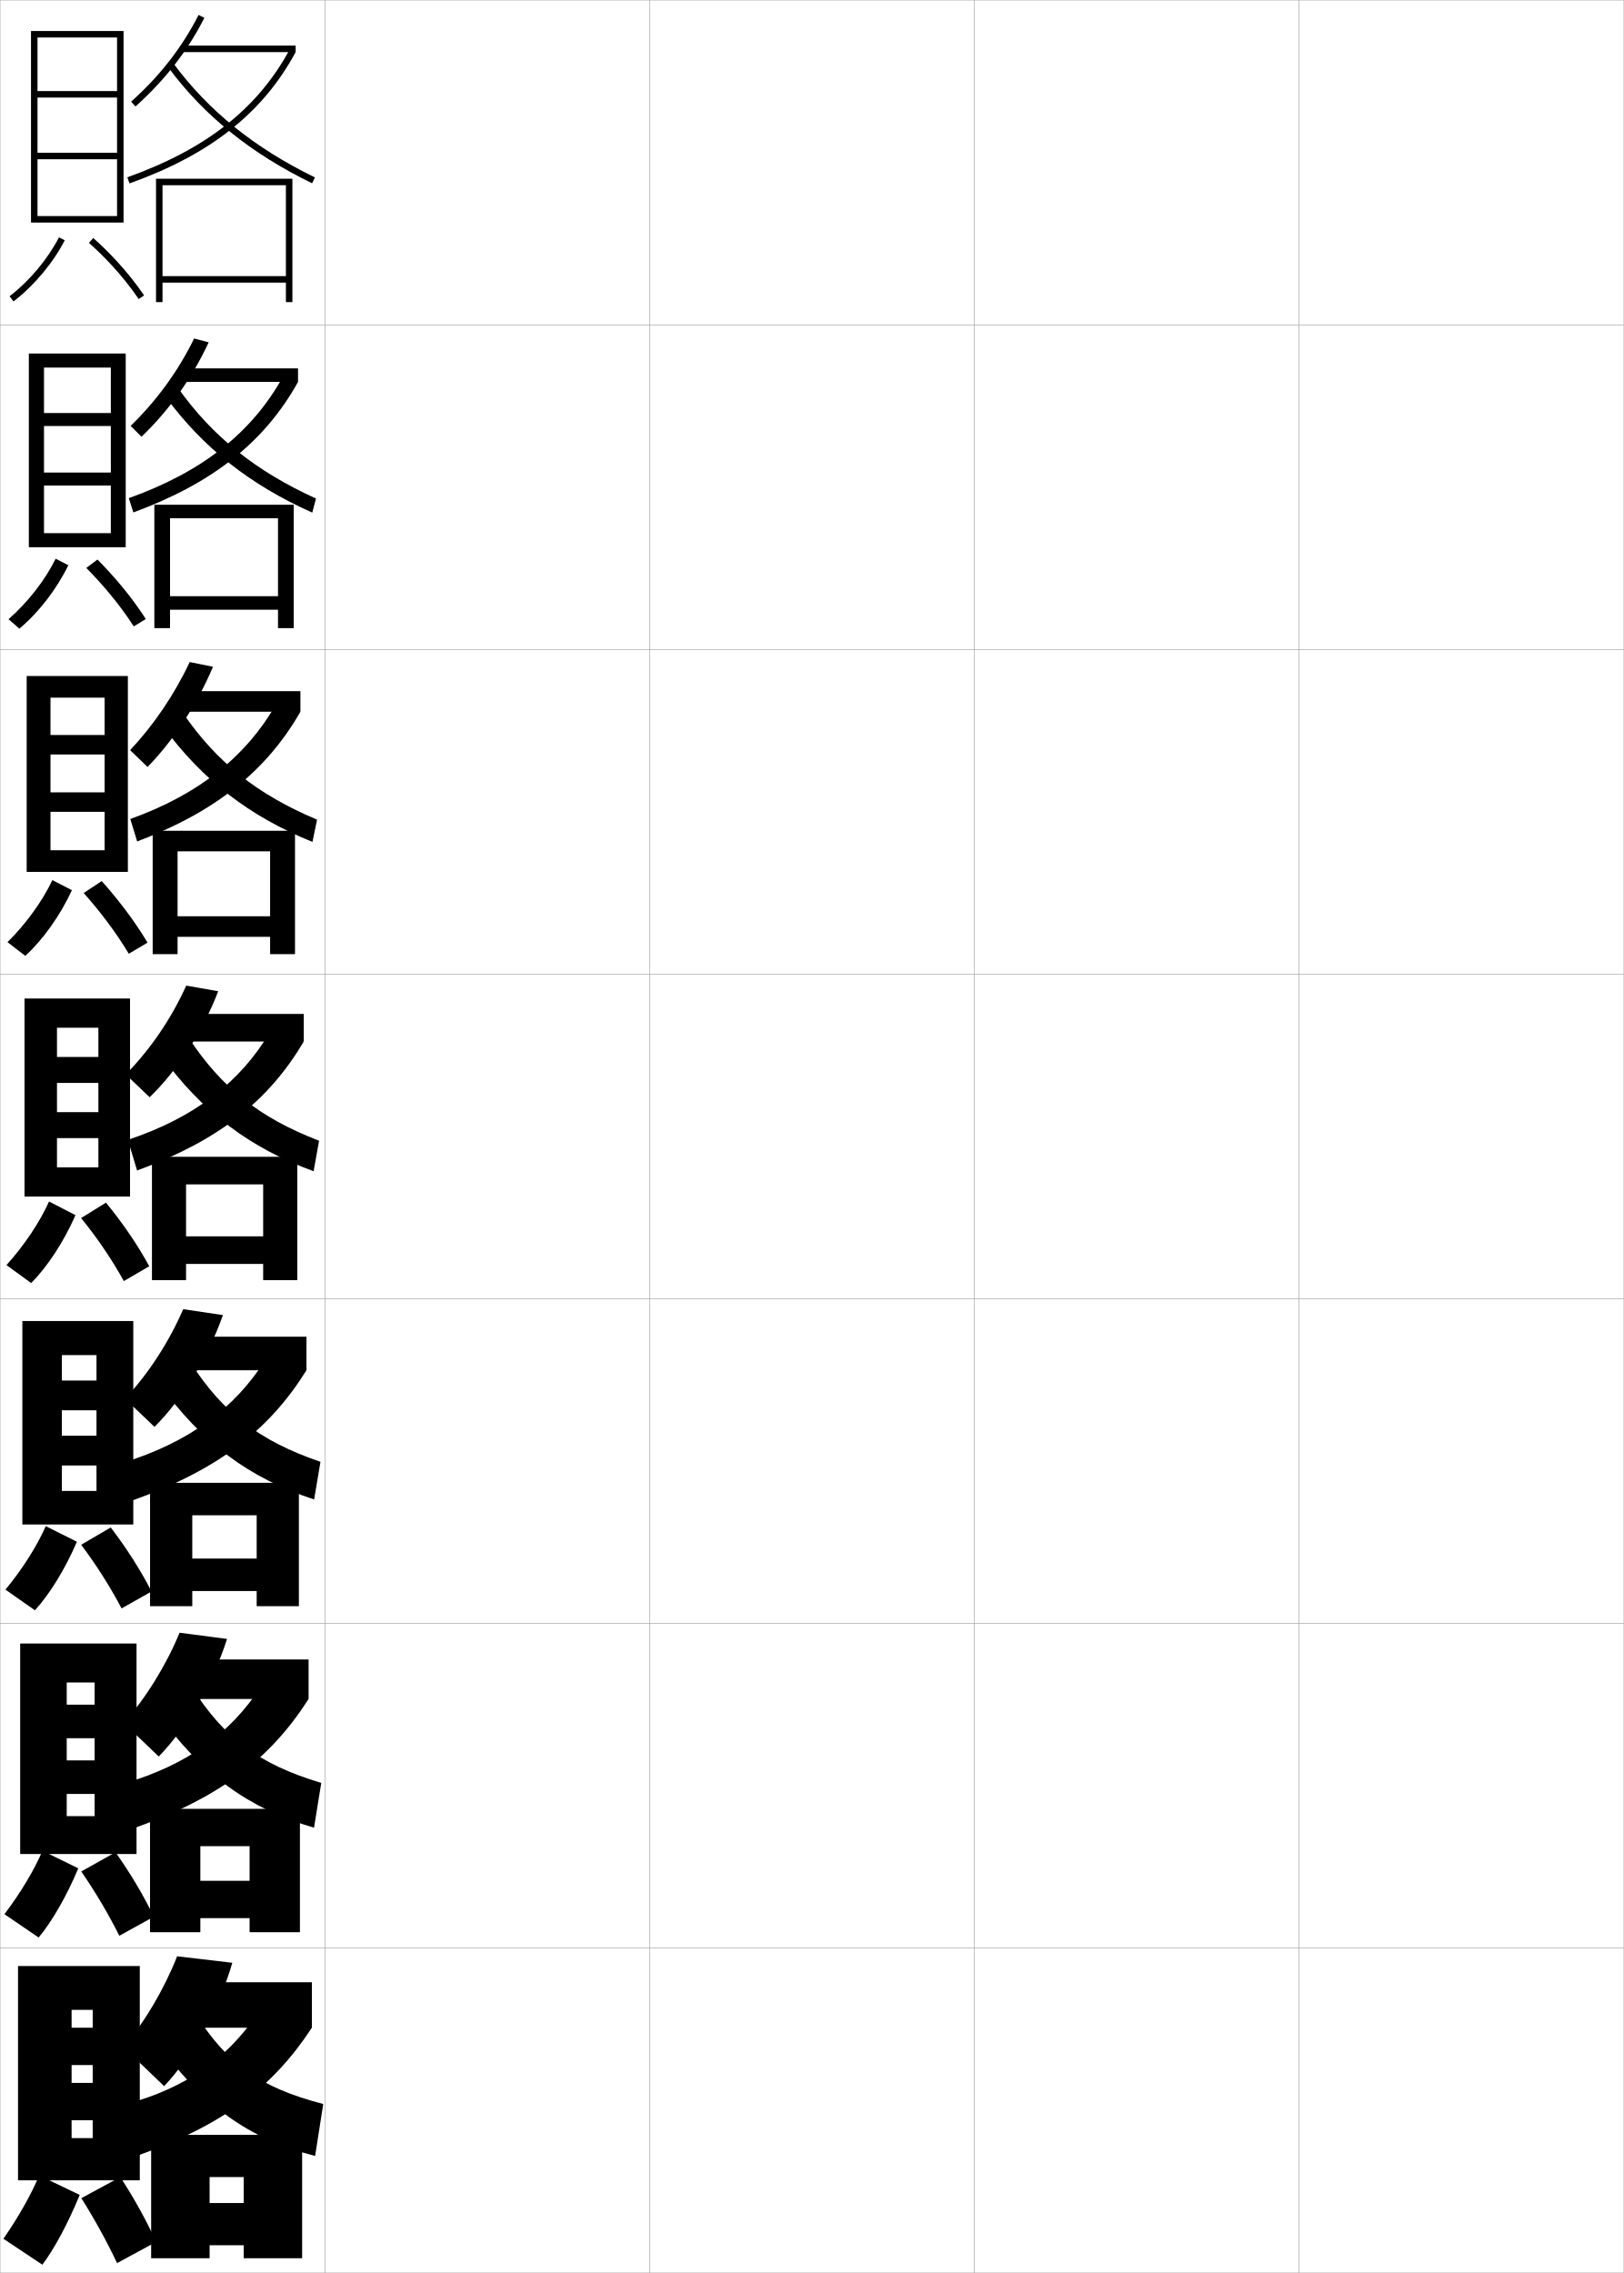
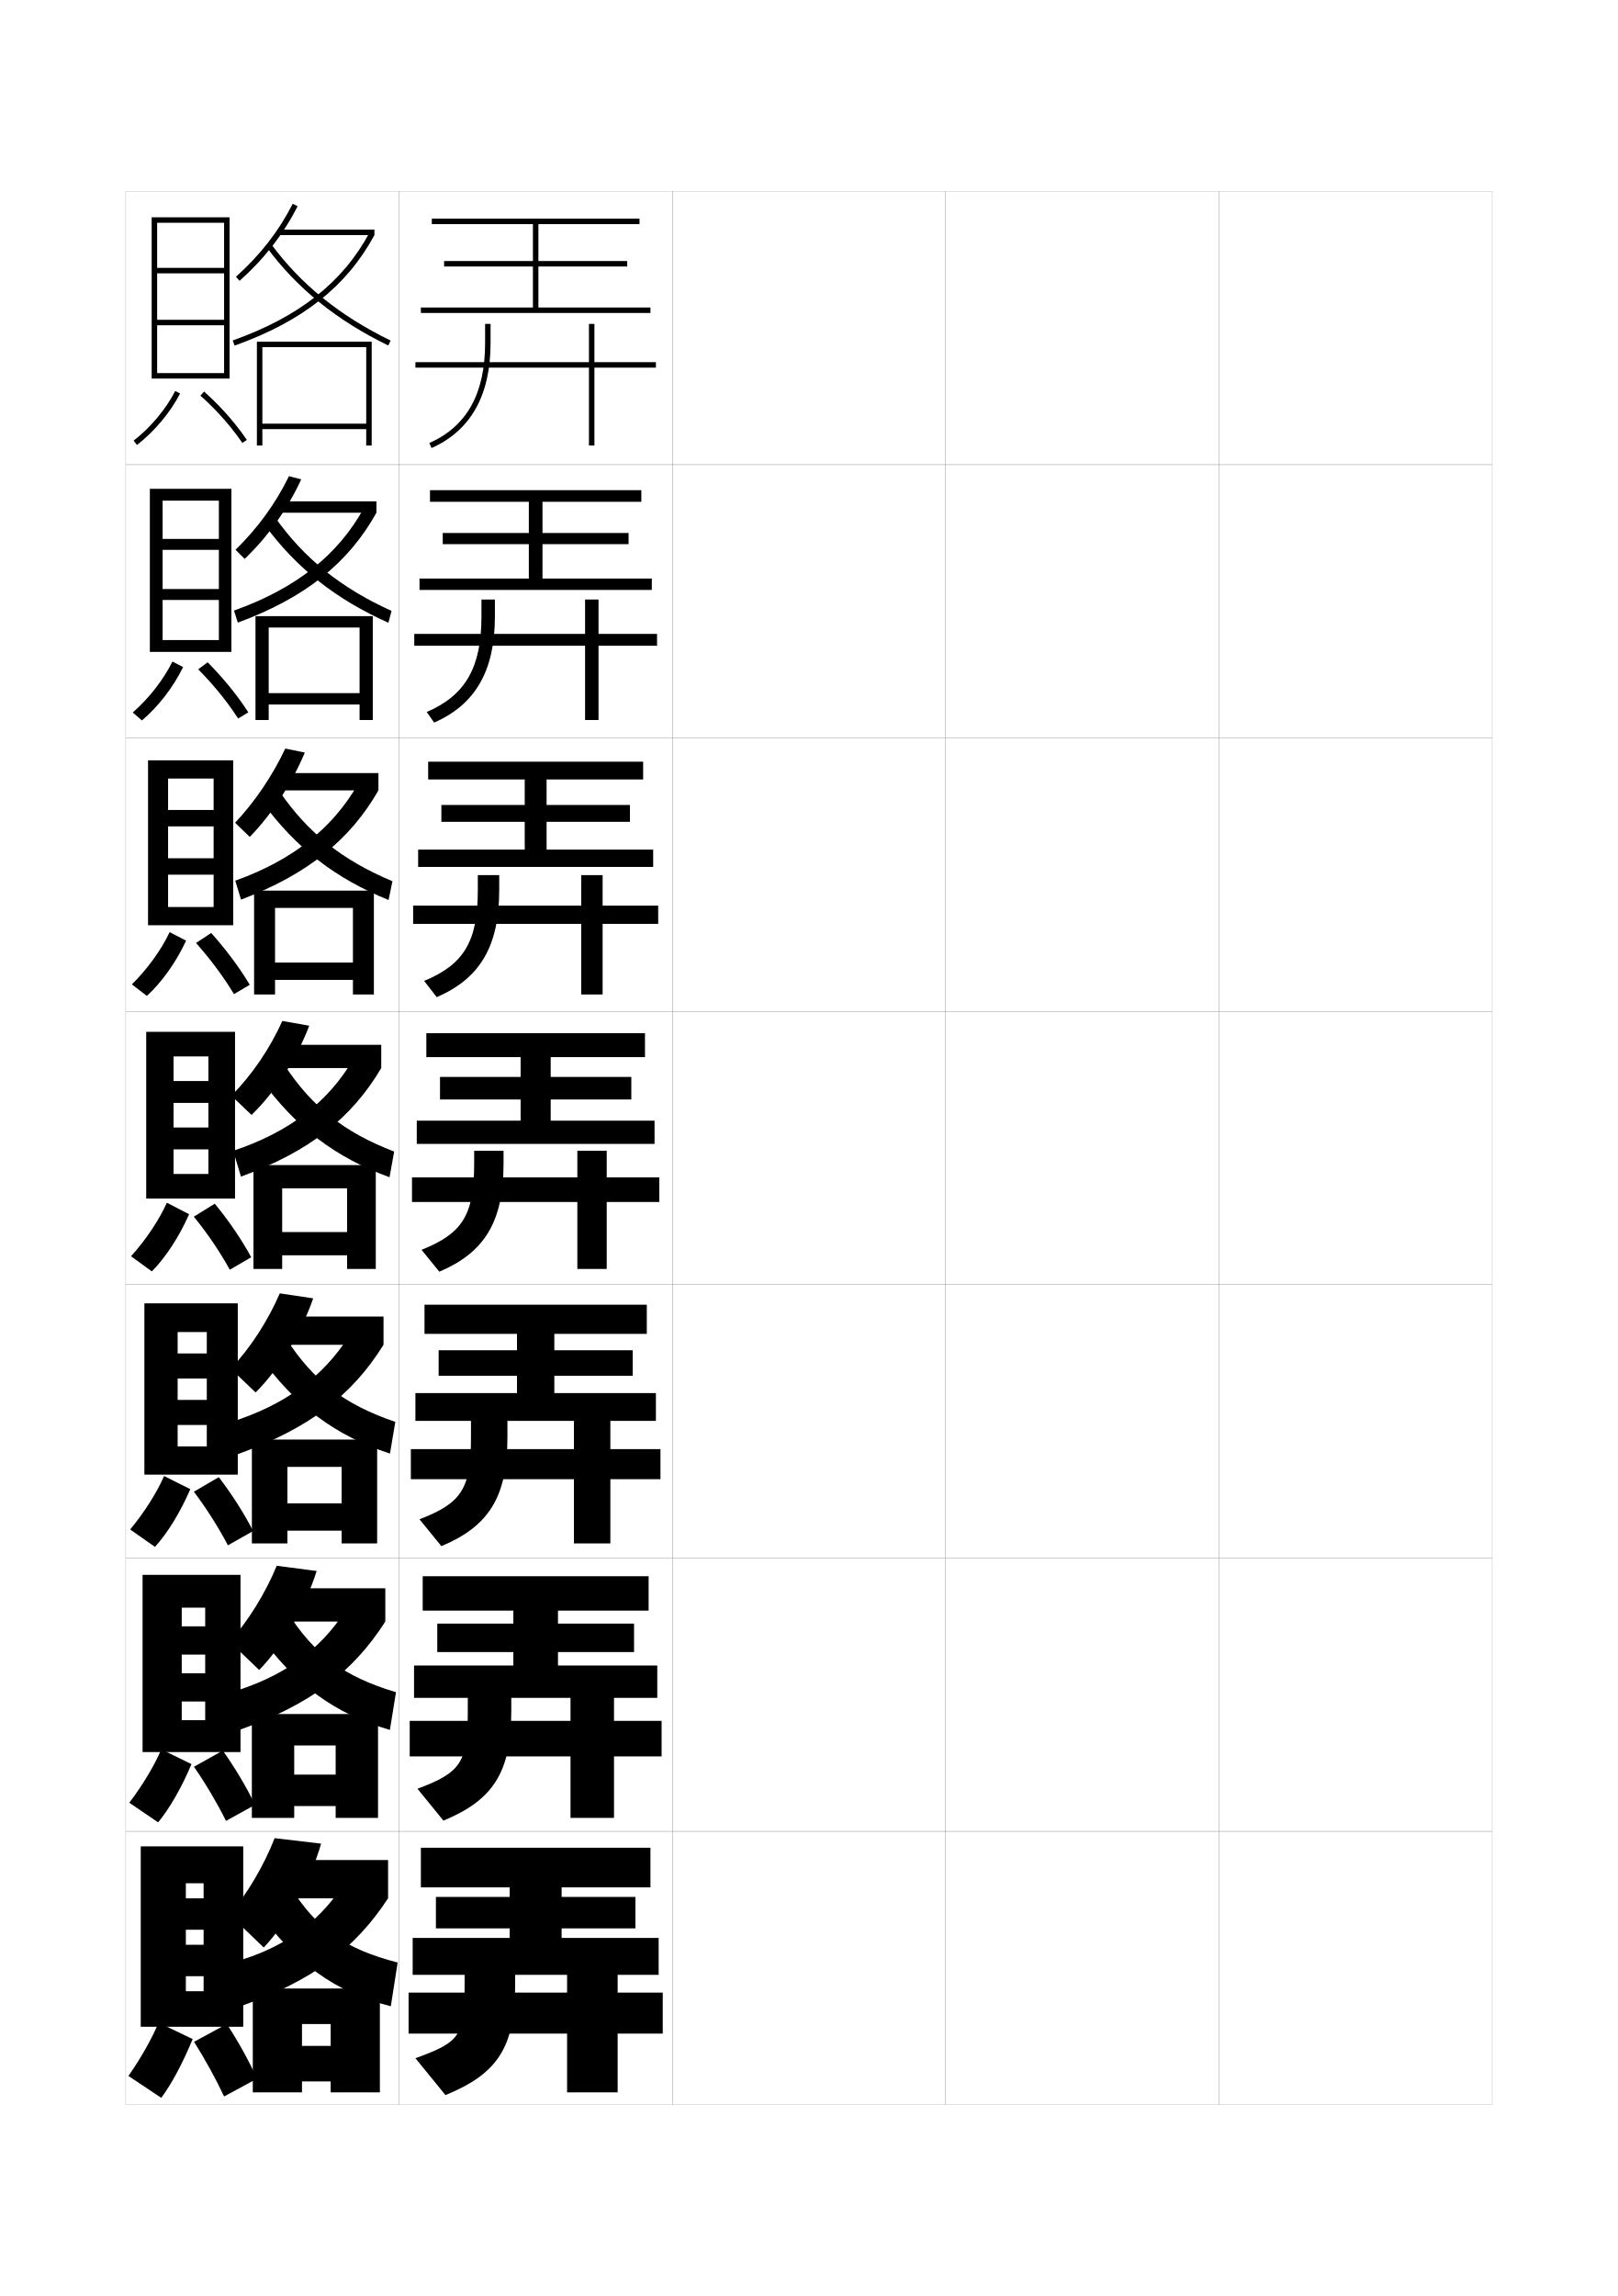
- <svg xmlns="http://www.w3.org/2000/svg" width="500.1" height="700.1" viewBox="0 0 500.1 700.1" overflow="visible" enable-background="new 0 0 500.1 700.1" xml:space="preserve">
-   <g id="glyphs">
+ <svg xmlns="http://www.w3.org/2000/svg" version="1.1" id="glyphs" x="0px" y="0px" width="592px" height="840px" viewBox="0 0 592 840" enable-background="new 0 0 592 840" xml:space="preserve">
+   <g>
+     <rect x="46" y="70" fill="none" stroke="#999999" stroke-width="0.1" width="100" height="100" />
+     <rect x="46" y="170" fill="none" stroke="#999999" stroke-width="0.1" width="100" height="100" />
+     <rect x="46" y="270" fill="none" stroke="#999999" stroke-width="0.1" width="100" height="100" />
+     <rect x="46" y="370" fill="none" stroke="#999999" stroke-width="0.1" width="100" height="100" />
+     <rect x="46" y="470" fill="none" stroke="#999999" stroke-width="0.1" width="100" height="100" />
+     <rect x="46" y="570" fill="none" stroke="#999999" stroke-width="0.1" width="100" height="100" />
+     <rect x="46" y="670" fill="none" stroke="#999999" stroke-width="0.1" width="100" height="100" />
+     <rect x="146" y="70" fill="none" stroke="#999999" stroke-width="0.1" width="100" height="100" />
+     <rect x="146" y="170" fill="none" stroke="#999999" stroke-width="0.1" width="100" height="100" />
+     <rect x="146" y="270" fill="none" stroke="#999999" stroke-width="0.1" width="100" height="100" />
+     <rect x="146" y="370" fill="none" stroke="#999999" stroke-width="0.1" width="100" height="100" />
+     <rect x="146" y="470" fill="none" stroke="#999999" stroke-width="0.1" width="100" height="100" />
+     <rect x="146" y="570" fill="none" stroke="#999999" stroke-width="0.1" width="100" height="100" />
+     <rect x="146" y="670" fill="none" stroke="#999999" stroke-width="0.1" width="100" height="100" />
+     <rect x="246" y="70" fill="none" stroke="#999999" stroke-width="0.1" width="100" height="100" />
+     <rect x="246" y="170" fill="none" stroke="#999999" stroke-width="0.1" width="100" height="100" />
+     <rect x="246" y="270" fill="none" stroke="#999999" stroke-width="0.1" width="100" height="100" />
+     <rect x="246" y="370" fill="none" stroke="#999999" stroke-width="0.1" width="100" height="100" />
+     <rect x="246" y="470" fill="none" stroke="#999999" stroke-width="0.1" width="100" height="100" />
+     <rect x="246" y="570" fill="none" stroke="#999999" stroke-width="0.1" width="100" height="100" />
+     <rect x="246" y="670" fill="none" stroke="#999999" stroke-width="0.1" width="100" height="100" />
+     <rect x="346" y="70" fill="none" stroke="#999999" stroke-width="0.1" width="100" height="100" />
+     <rect x="346" y="170" fill="none" stroke="#999999" stroke-width="0.1" width="100" height="100" />
+     <rect x="346" y="270" fill="none" stroke="#999999" stroke-width="0.1" width="100" height="100" />
+     <rect x="346" y="370" fill="none" stroke="#999999" stroke-width="0.1" width="100" height="100" />
+     <rect x="346" y="470" fill="none" stroke="#999999" stroke-width="0.1" width="100" height="100" />
+     <rect x="346" y="570" fill="none" stroke="#999999" stroke-width="0.1" width="100" height="100" />
+     <rect x="346" y="670" fill="none" stroke="#999999" stroke-width="0.1" width="100" height="100" />
+     <rect x="446" y="70" fill="none" stroke="#999999" stroke-width="0.1" width="100" height="100" />
+     <rect x="446" y="170" fill="none" stroke="#999999" stroke-width="0.1" width="100" height="100" />
+     <rect x="446" y="270" fill="none" stroke="#999999" stroke-width="0.1" width="100" height="100" />
+     <rect x="446" y="370" fill="none" stroke="#999999" stroke-width="0.1" width="100" height="100" />
+     <rect x="446" y="470" fill="none" stroke="#999999" stroke-width="0.1" width="100" height="100" />
+     <rect x="446" y="570" fill="none" stroke="#999999" stroke-width="0.1" width="100" height="100" />
+     <rect x="446" y="670" fill="none" stroke="#999999" stroke-width="0.1" width="100" height="100" />
+   </g>
+   <g>
    <g>
-       <rect x="0.05" y="0.05" fill="none" stroke="#999999" stroke-width="0.1" width="100" height="100" />
-       <rect x="0.05" y="100.05" fill="none" stroke="#999999" stroke-width="0.1" width="100" height="100" />
-       <rect x="0.05" y="200.05" fill="none" stroke="#999999" stroke-width="0.1" width="100" height="100" />
-       <rect x="0.05" y="300.05" fill="none" stroke="#999999" stroke-width="0.1" width="100" height="100" />
-       <rect x="0.05" y="400.05" fill="none" stroke="#999999" stroke-width="0.1" width="100" height="100" />
-       <rect x="0.05" y="500.05" fill="none" stroke="#999999" stroke-width="0.1" width="100" height="100" />
-       <rect x="0.05" y="600.05" fill="none" stroke="#999999" stroke-width="0.1" width="100" height="100" />
-       <rect x="100.05" y="0.05" fill="none" stroke="#999999" stroke-width="0.1" width="100" height="100" />
-       <rect x="100.05" y="100.05" fill="none" stroke="#999999" stroke-width="0.1" width="100" height="100" />
-       <rect x="100.05" y="200.05" fill="none" stroke="#999999" stroke-width="0.1" width="100" height="100" />
-       <rect x="100.05" y="300.05" fill="none" stroke="#999999" stroke-width="0.1" width="100" height="100" />
-       <rect x="100.05" y="400.05" fill="none" stroke="#999999" stroke-width="0.1" width="100" height="100" />
-       <rect x="100.05" y="500.05" fill="none" stroke="#999999" stroke-width="0.1" width="100" height="100" />
-       <rect x="100.05" y="600.05" fill="none" stroke="#999999" stroke-width="0.1" width="100" height="100" />
-       <rect x="200.05" y="0.05" fill="none" stroke="#999999" stroke-width="0.1" width="100" height="100" />
-       <rect x="200.05" y="100.05" fill="none" stroke="#999999" stroke-width="0.1" width="100" height="100" />
-       <rect x="200.05" y="200.05" fill="none" stroke="#999999" stroke-width="0.1" width="100" height="100" />
-       <rect x="200.05" y="300.05" fill="none" stroke="#999999" stroke-width="0.1" width="100" height="100" />
-       <rect x="200.05" y="400.05" fill="none" stroke="#999999" stroke-width="0.1" width="100" height="100" />
-       <rect x="200.05" y="500.05" fill="none" stroke="#999999" stroke-width="0.1" width="100" height="100" />
-       <rect x="200.05" y="600.05" fill="none" stroke="#999999" stroke-width="0.1" width="100" height="100" />
-       <rect x="300.05" y="0.05" fill="none" stroke="#999999" stroke-width="0.1" width="100" height="100" />
-       <rect x="300.05" y="100.05" fill="none" stroke="#999999" stroke-width="0.1" width="100" height="100" />
-       <rect x="300.05" y="200.05" fill="none" stroke="#999999" stroke-width="0.1" width="100" height="100" />
-       <rect x="300.05" y="300.05" fill="none" stroke="#999999" stroke-width="0.1" width="100" height="100" />
-       <rect x="300.05" y="400.05" fill="none" stroke="#999999" stroke-width="0.1" width="100" height="100" />
-       <rect x="300.05" y="500.05" fill="none" stroke="#999999" stroke-width="0.1" width="100" height="100" />
-       <rect x="300.05" y="600.05" fill="none" stroke="#999999" stroke-width="0.1" width="100" height="100" />
-       <rect x="400.05" y="0.05" fill="none" stroke="#999999" stroke-width="0.1" width="100" height="100" />
-       <rect x="400.05" y="100.05" fill="none" stroke="#999999" stroke-width="0.1" width="100" height="100" />
-       <rect x="400.05" y="200.05" fill="none" stroke="#999999" stroke-width="0.1" width="100" height="100" />
-       <rect x="400.05" y="300.05" fill="none" stroke="#999999" stroke-width="0.1" width="100" height="100" />
-       <rect x="400.05" y="400.05" fill="none" stroke="#999999" stroke-width="0.1" width="100" height="100" />
-       <rect x="400.05" y="500.05" fill="none" stroke="#999999" stroke-width="0.1" width="100" height="100" />
-       <rect x="400.05" y="600.05" fill="none" stroke="#999999" stroke-width="0.1" width="100" height="100" />
+       <path d="M86.333,101.255l1.334,1.49c9.074-8.121,16.017-17.048,21.225-27.292    l-1.783-0.906C102.016,84.565,95.22,93.302,86.333,101.255z" />
+       <rect x="102" y="84" width="35" height="2" />
+       <path d="M85.164,124.559l0.672,1.883C110.662,117.574,126.919,104.724,137,86    l-1.762-0.947C125.406,103.313,109.495,115.867,85.164,124.559z" />
+       <path d="M97.695,90.594c10.988,14.9,25.5,26.612,44.367,35.805l0.875-1.798    c-18.568-9.048-32.841-20.56-43.633-35.194L97.695,90.594z" />
+       <polygon points="96,127 134,127 134,155 96,155 96,157 134,157 134,163 136,163 136,125 94,125 94,163 96,163   " />
    </g>
    <g>
-       <g>
-         <path d="M40.383,31.305l1.334,1.49c9.074-8.121,16.017-17.048,21.225-27.292       l-1.783-0.906C56.065,14.615,49.27,23.352,40.383,31.305z" />
-         <rect x="56.05" y="14.05" width="35" height="2" />
-         <path d="M39.214,54.608l0.672,1.883C64.712,47.624,80.969,34.773,91.05,16.05       l-1.762-0.947C79.456,33.363,63.545,45.917,39.214,54.608z" />
-         <path d="M51.745,20.644c10.988,14.9,25.5,26.612,44.367,35.805l0.875-1.798       c-18.568-9.048-32.841-20.56-43.633-35.194L51.745,20.644z" />
-         <polygon points="50.05,57.05 88.05,57.05 88.05,85.05 50.05,85.05        50.05,87.05 88.05,87.05 88.05,93.05 90.05,93.05 90.05,55.05        48.05,55.05 48.05,93.05 50.05,93.05 " />
-       </g>
-       <g>
-         <path d="M64.264,105.438c-4.999,10.831-12.151,20.926-20.687,29.077l-3.348-3.337       c8.042-7.808,14.662-16.899,19.563-26.923L64.264,105.438z" />
-         <rect x="56.286" y="113.467" width="35.5" height="4.166" />
-         <path d="M91.786,117.633c-10.19,18.343-26.072,31.134-50.721,40.201l-1.393-4.402       c22.845-8.176,38.011-20.34,47.479-37.421L91.786,117.633z" />
-         <path d="M50.87,122.045c11.645,15.86,26.139,27.297,45.301,35.837l1.146-4.331       c-18.513-8.389-31.94-19.195-42.457-33.996L50.87,122.045z" />
-         <polygon points="52.369,159.633 85.619,159.633 85.619,183.633 52.369,183.633        52.369,187.8 85.619,187.8 85.619,193.467 90.452,193.467 90.452,155.466        47.536,155.466 47.536,193.467 52.369,193.467 " />
-       </g>
-       <g>
-         <path d="M65.587,205.374c-4.79,11.418-12.152,22.68-20.149,30.862l-5.361-5.183       c7.197-7.662,13.642-17.11,18.351-27.138L65.587,205.374z" />
-         <rect x="56.521" y="212.883" width="36" height="6.333" />
-         <path d="M92.522,219.216c-10.298,17.961-25.806,30.692-50.276,39.961l-2.115-6.922       c21.359-7.662,35.781-19.436,44.883-35.337L92.522,219.216z" />
-         <path d="M49.995,223.446c12.301,16.821,26.777,27.982,46.235,35.87l1.417-6.865       c-18.457-7.729-31.039-17.831-41.28-32.797L49.995,223.446z" />
-         <polygon points="54.688,262.216 83.188,262.216 83.188,282.216 54.688,282.216        54.688,288.55 83.188,288.55 83.188,293.883 90.855,293.883 90.855,255.883        47.021,255.883 47.021,293.883 54.688,293.883 " />
-       </g>
+       <path d="M110.214,175.389c-4.999,10.831-12.151,20.926-20.687,29.077l-3.348-3.337    c8.042-7.808,14.662-16.899,19.563-26.923L110.214,175.389z" />
+       <rect x="102.236" y="183.417" width="35.5" height="4.166" />
+       <path d="M137.736,187.583c-10.19,18.343-26.072,31.134-50.721,40.201l-1.393-4.402    c22.845-8.176,38.011-20.34,47.479-37.421L137.736,187.583z" />
+       <path d="M96.82,191.995c11.645,15.86,26.139,27.297,45.301,35.837l1.146-4.331    c-18.513-8.389-31.94-19.195-42.457-33.996L96.82,191.995z" />
+       <polygon points="98.319,229.583 131.569,229.583 131.569,253.583 98.319,253.583     98.319,257.75 131.569,257.75 131.569,263.417 136.402,263.417 136.402,225.417     93.486,225.417 93.486,263.417 98.319,263.417   " />
    </g>
    <g>
-       <path d="M67.202,305.31c-4.581,12.006-12.391,24.207-21.111,32.646l-7.375-7.029      c7.629-7.723,14.121-17.32,18.639-27.354L67.202,305.31z" />
-       <rect x="57.05" y="312.3" width="36.5" height="8.5" />
-       <path d="M93.55,320.8c-10.805,18.274-26.144,30.479-51.332,39.721l-2.836-9.441      c20.666-6.894,34.636-17.81,43.787-33.253L93.55,320.8z" />
-       <path d="M49.412,324.847c12.957,17.781,27.416,28.668,47.169,35.902l1.688-9.398      c-18.401-7.07-30.138-16.467-40.104-31.598L49.412,324.847z" />
-       <polygon points="57.3,364.8 81.05,364.8 81.05,380.8 57.3,380.8       57.3,389.3 81.05,389.3 81.05,394.3 91.55,394.3 91.55,356.3       46.8,356.3 46.8,394.3 57.3,394.3 " />
+       <path d="M111.537,275.324c-4.79,11.418-12.152,22.68-20.149,30.862l-5.361-5.183    c7.197-7.662,13.642-17.11,18.351-27.138L111.537,275.324z" />
+       <rect x="102.472" y="282.833" width="36" height="6.333" />
+       <path d="M138.472,289.167c-10.298,17.961-25.806,30.692-50.276,39.961l-2.115-6.922    c21.359-7.662,35.781-19.436,44.883-35.337L138.472,289.167z" />
+       <path d="M95.945,293.396c12.301,16.821,26.777,27.982,46.235,35.87l1.417-6.865    c-18.457-7.729-31.039-17.831-41.28-32.797L95.945,293.396z" />
+       <polygon points="100.639,332.167 129.139,332.167 129.139,352.167 100.639,352.167     100.639,358.5 129.139,358.5 129.139,363.833 136.805,363.833 136.805,325.833     92.972,325.833 92.972,363.833 100.639,363.833   " />
+     </g>
+   </g>
+   <g>
+     <path d="M113.152,375.26c-4.581,12.006-12.391,24.207-21.111,32.646l-7.375-7.029   c7.629-7.723,14.121-17.32,18.639-27.354L113.152,375.26z" />
+     <rect x="103" y="382.25" width="36.5" height="8.5" />
+     <path d="M139.5,390.75c-10.805,18.274-26.144,30.479-51.332,39.721l-2.836-9.441   c20.666-6.894,34.636-17.81,43.787-33.253L139.5,390.75z" />
+     <path d="M95.362,394.797c12.957,17.781,27.416,28.668,47.169,35.902l1.688-9.398   c-18.401-7.07-30.138-16.467-40.104-31.598L95.362,394.797z" />
+     <polygon points="103.25,434.75 127,434.75 127,450.75 103.25,450.75 103.25,459.25 127,459.25 127,464.25 137.5,464.25    137.5,426.25 92.75,426.25 92.75,464.25 103.25,464.25  " />
+   </g>
+   <g>
+     <g>
+       <path d="M114.602,475.006c-4.373,12.594-12.472,25.886-21.074,34.432l-9.084-8.687    c7.209-7.646,13.601-17.53,17.926-27.568L114.602,475.006z" />
+       <rect x="103.333" y="481.666" width="37" height="10.334" />
+       <path d="M140.333,492c-11.56,18.566-27.317,30.704-53.722,40.147l-2.891-11.628    c20.517-6.362,34.508-16.757,44.025-31.835L140.333,492z" />
+       <path d="M94.741,495.864c13.57,18.742,27.963,29.354,47.946,35.936l1.958-11.6    c-18.793-6.411-29.971-15.102-39.902-30.398L94.741,495.864z" />
+       <polygon points="105.167,536.666 125,536.666 125,550 105.167,550 105.167,560     125,560 125,564.667 138,564.667 138,526.666 92.167,526.666     92.167,564.667 105.167,564.667   " />
    </g>
    <g>
-       <g>
-         <path d="M68.651,405.056c-4.373,12.594-12.472,25.886-21.074,34.432l-9.084-8.687       c7.209-7.646,13.601-17.53,17.926-27.568L68.651,405.056z" />
-         <rect x="57.383" y="411.716" width="37" height="10.334" />
-         <path d="M94.383,422.05c-11.56,18.566-27.317,30.704-53.722,40.147l-2.891-11.628       c20.517-6.362,34.508-16.757,44.025-31.835L94.383,422.05z" />
-         <path d="M48.791,425.914c13.57,18.742,27.963,29.354,47.946,35.936L98.695,450.25       c-18.793-6.411-29.971-15.102-39.902-30.398L48.791,425.914z" />
-         <polygon points="59.216,466.716 79.049,466.716 79.049,480.05 59.216,480.05        59.216,490.05 79.049,490.05 79.049,494.717 92.049,494.717 92.049,456.716        46.216,456.716 46.216,494.717 59.216,494.717 " />
-       </g>
-       <g>
-         <path d="M69.92,504.802c-4.164,13.182-12.552,27.564-21.037,36.217l-10.792-10.344       c6.789-7.57,13.08-17.74,17.213-27.783L69.92,504.802z" />
-         <rect x="57.536" y="511.132" width="37.5" height="12.168" />
-         <path d="M95.036,523.3c-11.83,18.512-27.347,30.355-53.861,39.824l-2.945-13.814       c19.319-5.682,32.617-15.309,42.013-29.668L95.036,523.3z" />
-         <path d="M47.99,526.981c14.184,19.703,28.511,30.039,48.723,35.969l2.229-13.801       c-19.185-5.752-29.804-13.736-39.701-29.199L47.99,526.981z" />
-         <polygon points="61.702,568.632 76.869,568.632 76.869,579.3 61.702,579.3        61.702,590.8 76.869,590.8 76.869,595.134 92.369,595.134 92.369,557.132        46.202,557.132 46.202,595.134 61.702,595.134 " />
-       </g>
-       <g>
-         <path d="M71.55,604.55c-3.955,13.769-12.633,29.243-21,38l-12.5-12       c6.369-7.493,12.559-17.951,16.5-28L71.55,604.55z" />
-         <rect x="58.05" y="610.55" width="38" height="14" />
-         <path d="M96.05,624.55c-12.1,18.456-27.376,30.008-54,39.5l-3-16       c18.121-5.001,30.726-13.858,40-27.5L96.05,624.55z" />
-         <path d="M47.55,628.05c14.797,20.663,29.059,30.724,49.5,36l2.5-16       c-19.576-5.092-29.637-12.372-39.5-28L47.55,628.05z" />
-         <polygon points="64.55,670.55 75.05,670.55 75.05,678.55 64.55,678.55        64.55,691.55 75.05,691.55 75.05,695.55 93.05,695.55 93.05,657.55        46.55,657.55 46.55,695.55 64.55,695.55 " />
-       </g>
+       <path d="M115.87,574.752c-4.164,13.182-12.552,27.564-21.037,36.217L84.041,600.625    c6.789-7.57,13.08-17.74,17.213-27.783L115.87,574.752z" />
+       <rect x="103.486" y="581.082" width="37.5" height="12.168" />
+       <path d="M140.986,593.25C129.156,611.762,113.639,623.605,87.125,633.074l-2.945-13.814    c19.319-5.682,32.617-15.309,42.013-29.668L140.986,593.25z" />
+       <path d="M93.94,596.932c14.184,19.703,28.511,30.039,48.723,35.969l2.229-13.801    c-19.185-5.752-29.804-13.736-39.701-29.199L93.94,596.932z" />
+       <polygon points="107.652,638.582 122.819,638.582 122.819,649.25 107.652,649.25 107.652,660.75     122.819,660.75 122.819,665.084 138.319,665.084 138.319,627.082 92.152,627.082     92.152,665.084 107.652,665.084   " />
    </g>
    <g>
-       <polygon points="43.05,671.55 43.05,605.55 5.55,605.55 5.55,671.55       22.05,671.55 22.05,619.05 28.55,619.05 28.55,624.55 22.05,624.55       22.05,636.05 28.55,636.05 28.55,641.55 22.05,641.55 22.05,653.05       28.55,653.05 28.55,658.55 22.05,658.55 22.05,671.55 " />
-       <path d="M1.05,689.55l12,8c3.583-4.746,7.823-12.566,11.5-21.5l-12.5-6      C9.856,675.418,5.925,682.542,1.05,689.55z" />
-       <path d="M25.05,677.05c4.003,6.325,7.97,13.552,11,20l12-6.5      c-2.589-5.969-6.602-13.255-11-20L25.05,677.05z" />
+       <path d="M117.5,674.5c-3.955,13.769-12.633,29.243-21,38l-12.5-12    c6.369-7.493,12.559-17.951,16.5-28L117.5,674.5z" />
+       <rect x="104" y="680.5" width="38" height="14" />
+       <path d="M142,694.5c-12.1,18.456-27.376,30.008-54,39.5l-3-16    c18.121-5.001,30.726-13.858,40-27.5L142,694.5z" />
+       <path d="M93.5,698c14.797,20.663,29.059,30.724,49.5,36l2.5-16    c-19.576-5.092-29.637-12.372-39.5-28L93.5,698z" />
+       <polygon points="110.5,740.5 121,740.5 121,748.5 110.5,748.5 110.5,761.5 121,761.5 121,765.5 139,765.5 139,727.5 92.5,727.5     92.5,765.5 110.5,765.5   " />
+     </g>
+   </g>
+   <g>
+     <polygon points="89,741.5 89,675.5 51.5,675.5 51.5,741.5 68,741.5 68,689 74.5,689 74.5,694.5 68,694.5 68,706 74.5,706    74.5,711.5 68,711.5 68,723 74.5,723 74.5,728.5 68,728.5 68,741.5  " />
+     <path d="M47,759.5l12,8c3.583-4.746,7.823-12.566,11.5-21.5L58,740   C55.807,745.368,51.875,752.492,47,759.5z" />
+     <path d="M71,747c4.003,6.325,7.97,13.552,11,20l12-6.5c-2.589-5.969-6.602-13.255-11-20L71,747z" />
+   </g>
+   <g>
+     <polygon points="88,641 88,576.166 52.167,576.166 52.167,641 66.5,641    66.5,588.166 75.083,588.166 75.083,595 66.5,595 66.5,605.333 75.083,605.333    75.083,612.166 66.5,612.166 66.5,622.5 75.083,622.5 75.083,629.333 66.5,629.333    66.5,641  " />
+     <path d="M47.315,659.534l10.536,7.181c4.044-4.829,8.561-12.611,12.213-21.306   l-11.046-5.402C56.623,645.671,52.398,652.831,47.315,659.534z" />
+     <path d="M70.972,646.375c4.3,6.204,8.514,13.341,11.723,19.802l10.609-5.854   c-2.856-6.081-7.127-13.29-11.777-19.865L70.972,646.375z" />
+   </g>
+   <g>
+     <polygon points="87,539.5 87,476.833 52.833,476.833 52.833,539.5 65,539.5 65,487.333    75.667,487.333 75.667,495.167 65,495.167 65,504.333 75.667,504.333 75.667,512.167    65,512.167 65,521.333 75.667,521.333 75.667,529.167 65,529.167 65,539.5  " />
+     <path d="M47.63,559.569l9.073,6.361c4.505-4.912,9.298-12.657,12.927-21.112   l-9.594-4.804C57.439,545.974,52.922,553.171,47.63,559.569z" />
+     <path d="M70.945,545.749c4.597,6.084,9.058,13.131,12.446,19.605l9.217-5.209   c-3.124-6.192-7.653-13.323-12.554-19.729L70.945,545.749z" />
+   </g>
+   <g>
+     <g>
+       <polygon points="82,117 57.5,117 57.5,119 82,119 82,136.5 57.5,136.5 57.5,138.5 84,138.5 84,79.5 55.5,79.5 55.5,138.5     57.5,138.5 57.5,81.5 82,81.5 82,98 57.5,98 57.5,100 82,100   " />
+       <path d="M48.891,161.207l1.219,1.586c6.35-4.886,12.248-11.928,15.781-18.838    l-1.781-0.91C60.705,149.704,55.016,156.494,48.891,161.207z" />
+       <path d="M73.336,144.748c4.095,3.638,10.08,9.596,15.338,17.314l1.652-1.125    c-5.372-7.89-11.482-13.972-15.662-17.686L73.336,144.748z" />
    </g>
    <g>
-       <polygon points="42.049,571.05 42.049,506.216 6.216,506.216 6.216,571.05       20.549,571.05 20.549,518.216 29.133,518.216 29.133,525.05 20.549,525.05       20.549,535.383 29.133,535.383 29.133,542.216 20.549,542.216 20.549,552.55       29.133,552.55 29.133,559.383 20.549,559.383 20.549,571.05 " />
-       <path d="M1.365,589.584l10.536,7.181c4.044-4.829,8.561-12.611,12.213-21.306      l-11.046-5.402C10.672,575.721,6.448,582.881,1.365,589.584z" />
-       <path d="M25.022,576.425c4.3,6.204,8.514,13.341,11.723,19.802l10.609-5.854      c-2.856-6.081-7.127-13.29-11.777-19.865L25.022,576.425z" />
+       <polygon points="84.667,238.5 84.667,178.833 54.833,178.833 54.833,238.5 59.5,238.5     59.5,183.166 80.083,183.166 80.083,197.166 59.5,197.166 59.5,201.167 80.083,201.167     80.083,215.5 59.5,215.5 59.5,219.5 80.083,219.5 80.083,234.167 59.5,234.167 59.5,238.5       " />
+       <path d="M48.575,260.672l3.349,2.905c5.888-4.922,11.51-12.186,15.068-19.532    l-3.901-2.008C59.889,248.562,54.492,255.499,48.575,260.672z" />
+       <path d="M72.53,244.873c4.361,4.413,9.92,10.704,14.615,18.012l3.71-2.271    c-4.711-7.361-10.381-13.767-14.885-18.321L72.53,244.873z" />
    </g>
    <g>
-       <polygon points="41.05,469.55 41.05,406.883 6.883,406.883 6.883,469.55       19.05,469.55 19.05,417.383 29.717,417.383 29.717,425.217 19.05,425.217       19.05,434.383 29.717,434.383 29.717,442.217 19.05,442.217 19.05,451.383       29.717,451.383 29.717,459.217 19.05,459.217 19.05,469.55 " />
-       <path d="M1.68,489.619l9.073,6.361c4.505-4.912,9.298-12.657,12.927-21.112      l-9.594-4.804C11.489,476.023,6.972,483.221,1.68,489.619z" />
-       <path d="M24.995,475.799c4.597,6.084,9.058,13.131,12.446,19.605l9.217-5.209      c-3.124-6.192-7.653-13.323-12.554-19.729L24.995,475.799z" />
+       <polygon points="85.333,338.5 85.333,278.167 54.167,278.167 54.167,338.5 61.5,338.5 61.5,284.833     78.167,284.833 78.167,296.333 61.5,296.333 61.5,302.333 78.167,302.333 78.167,314     61.5,314 61.5,320 78.167,320 78.167,331.833 61.5,331.833 61.5,338.5   " />
+       <path d="M48.26,360.138l5.479,4.224c5.428-4.959,10.773-12.444,14.354-20.225    l-6.021-3.107C59.072,347.419,53.969,354.504,48.26,360.138z" />
+       <path d="M71.724,344.999c4.628,5.188,9.761,11.812,13.892,18.71l5.769-3.417    c-4.052-6.833-9.28-13.562-14.108-18.957L71.724,344.999z" />
    </g>
    <g>
-       <g>
-         <polygon points="36.05,47.05 11.55,47.05 11.55,49.05 36.05,49.05        36.05,66.55 11.55,66.55 11.55,68.55 38.05,68.55 38.05,9.55        9.55,9.55 9.55,68.55 11.55,68.55 11.55,11.55 36.05,11.55        36.05,28.05 11.55,28.05 11.55,30.05 36.05,30.05 " />
-         <path d="M2.94,91.257l1.219,1.586c6.35-4.886,12.248-11.928,15.781-18.838       l-1.781-0.91C14.755,79.754,9.065,86.544,2.94,91.257z" />
-         <path d="M27.386,74.798c4.095,3.638,10.08,9.596,15.338,17.314l1.652-1.125       c-5.372-7.89-11.482-13.972-15.662-17.686L27.386,74.798z" />
-       </g>
-       <g>
-         <polygon points="38.716,168.549 38.716,108.883 8.883,108.883 8.883,168.549        13.55,168.549 13.55,113.216 34.133,113.216 34.133,127.216 13.55,127.216        13.55,131.216 34.133,131.216 34.133,145.55 13.55,145.55 13.55,149.549        34.133,149.549 34.133,164.216 13.55,164.216 13.55,168.549 " />
-         <path d="M2.625,190.722l3.349,2.905c5.888-4.922,11.51-12.186,15.068-19.532       l-3.901-2.008C13.938,178.611,8.542,185.549,2.625,190.722z" />
-         <path d="M26.58,174.923c4.361,4.413,9.92,10.704,14.615,18.012l3.71-2.271       c-4.711-7.361-10.381-13.767-14.885-18.321L26.58,174.923z" />
-       </g>
-       <g>
-         <polygon points="39.383,268.55 39.383,208.217 8.216,208.217 8.216,268.55        15.55,268.55 15.55,214.883 32.216,214.883 32.216,226.383 15.55,226.383        15.55,232.383 32.216,232.383 32.216,244.05 15.55,244.05 15.55,250.05        32.216,250.05 32.216,261.883 15.55,261.883 15.55,268.55 " />
-         <path d="M2.31,290.188l5.479,4.224c5.428-4.959,10.773-12.444,14.354-20.225       l-6.021-3.107C13.122,277.469,8.019,284.554,2.31,290.188z" />
-         <path d="M25.774,275.048c4.628,5.188,9.761,11.812,13.892,18.71l5.769-3.417       c-4.052-6.833-9.28-13.562-14.108-18.957L25.774,275.048z" />
-       </g>
-       <g>
-         <polygon points="40.05,368.55 40.05,307.55 7.55,307.55 7.55,368.55        17.55,368.55 17.55,316.55 30.3,316.55 30.3,325.55 17.55,325.55        17.55,333.55 30.3,333.55 30.3,342.55 17.55,342.55 17.55,350.55        30.3,350.55 30.3,359.55 17.55,359.55 17.55,368.55 " />
-         <path d="M1.995,389.653l7.609,5.543c4.967-4.996,10.035-12.703,13.641-20.919       l-8.141-4.205C12.306,376.326,7.495,383.56,1.995,389.653z" />
-         <path d="M24.968,375.174c4.895,5.963,9.602,12.92,13.169,19.407l7.826-4.562       c-3.392-6.305-8.179-13.358-13.331-19.593L24.968,375.174z" />
-       </g>
+       <polygon points="86,438.5 86,377.5 53.5,377.5 53.5,438.5 63.5,438.5 63.5,386.5 76.25,386.5 76.25,395.5 63.5,395.5 63.5,403.5     76.25,403.5 76.25,412.5 63.5,412.5 63.5,420.5 76.25,420.5 76.25,429.5 63.5,429.5 63.5,438.5   " />
+       <path d="M47.945,459.604l7.609,5.543c4.967-4.996,10.035-12.703,13.641-20.919    l-8.141-4.205C58.256,446.276,53.445,453.51,47.945,459.604z" />
+       <path d="M70.918,445.124c4.895,5.963,9.602,12.92,13.169,19.407l7.826-4.562    c-3.392-6.305-8.179-13.358-13.331-19.593L70.918,445.124z" />
+     </g>
+   </g>
+   <g>
+     <polygon points="197,112.5 197,97.5 229.5,97.5 229.5,95.5 197,95.5 197,82 234,82 234,80 158,80 158,82 195,82 195,95.5    162.5,95.5 162.5,97.5 195,97.5 195,112.5 154,112.5 154,114.5 238,114.5 238,112.5  " />
+     <polygon points="198.5,211.667 198.5,199.083 230,199.083 230,195 198.5,195 198.5,183.583    234.667,183.583 234.667,179.333 157.333,179.333 157.333,183.583 193.5,183.583 193.5,195    162,195 162,199.083 193.5,199.083 193.5,211.667 153.5,211.667 153.5,215.833    238.5,215.833 238.5,211.667  " />
+     <polygon points="200,310.833 200,300.667 230.5,300.667 230.5,294.5 200,294.5 200,285.167    235.333,285.167 235.333,278.667 156.667,278.667 156.667,285.167 192,285.167 192,294.5    161.5,294.5 161.5,300.667 192,300.667 192,310.833 153,310.833 153,317.167 239,317.167 239,310.833     " />
+     <polygon points="201.5,410 201.5,402.25 231,402.25 231,394 201.5,394 201.5,386.75 236,386.75 236,378 156,378 156,386.75    190.5,386.75 190.5,394 161,394 161,402.25 190.5,402.25 190.5,410 152.5,410 152.5,418.5 239.5,418.5 239.5,410  " />
+     <polygon points="202.833,509.666 202.833,503.333 231.5,503.333 231.5,494 202.833,494 202.833,488    236.667,488 236.667,477.333 155.333,477.333 155.333,488 189.167,488 189.167,494 160.5,494    160.5,503.333 189.167,503.333 189.167,509.666 152,509.666 152,519.833    240,519.833 240,509.666  " />
+     <polygon points="204.167,609.333 204.167,604.416 232,604.416 232,594 204.167,594 204.167,589.25    237.333,589.25 237.333,576.667 154.667,576.667 154.667,589.25 187.833,589.25 187.833,594    160,594 160,604.416 187.833,604.416 187.833,609.333 151.5,609.333 151.5,621.167 240.5,621.167    240.5,609.333  " />
+     <polygon points="205.5,709 205.5,705.5 232.5,705.5 232.5,694 205.5,694 205.5,690.5 238,690.5 238,676 154,676 154,690.5    186.5,690.5 186.5,694 159.5,694 159.5,705.5 186.5,705.5 186.5,709 151,709 151,722.5 241,722.5 241,709  " />
+   </g>
+   <g>
+     <g>
+       <path d="M188.5,720.5H170v5.569c0,18.727-1.497,20.98-18,26.931l11,13.5    c19.004-7.788,25.5-17.358,25.5-40.5V720.5z" />
+       <polygon points="207.5,729 149.5,729 149.5,744 207.5,744 207.5,765.5 226,765.5 226,744 242.5,744 242.5,729 226,729 226,720.5     207.5,720.5   " />
+     </g>
+     <g>
+       <path d="M187.083,619.666v6.25c0,22.567-6.7,32.654-24.833,40.168l-9.5-11.668    c15.97-5.946,18.417-9.674,18.417-28.441v-6.309H187.083z" />
+       <polygon points="208.75,629.584 149.917,629.584 149.917,642.584 208.75,642.584 208.75,665.084     224.667,665.084 224.667,642.584 242.083,642.584 242.083,629.584 224.667,629.584     224.667,619.666 208.75,619.666   " />
+     </g>
+     <g>
+       <path d="M185.667,518.833v7c0,21.992-6.903,32.597-24.167,39.834l-8-9.834    c15.438-5.943,18.833-11.144,18.833-29.953v-7.047H185.667z" />
+       <polygon points="210,530.167 150.333,530.167 150.333,541.167 210,541.167 210,564.667     223.333,564.667 223.333,541.167 241.667,541.167 241.667,530.167 223.333,530.167     223.333,518.833 210,518.833   " />
+     </g>
+   </g>
+   <g>
+     <g>
+       <path d="M157.906,163.914l-0.812-1.828C170.825,155.986,177.5,144.019,177.5,125.5v-7h2v7    C179.5,144.624,172.235,157.548,157.906,163.914z" />
+       <polygon points="240,132.5 217.5,132.5 217.5,118.5 215.5,118.5 215.5,132.5 152,132.5 152,134.5 215.5,134.5 215.5,163     217.5,163 217.5,134.5 240,134.5   " />
+     </g>
+     <g>
+       <path d="M158.854,264.359l-2.708-3.886c14.122-6.046,20.021-16.249,20.021-34.879    v-6.262h4.917v6.25C181.083,245.472,173.871,257.794,158.854,264.359z" />
+       <polygon points="214.083,231.916 151.583,231.916 151.583,236.25 214.083,236.25     214.083,263.417 219,263.417 219,236.25 240.417,236.25 240.417,231.916 219,231.916     219,219.333 214.083,219.333   " />
+     </g>
+     <g>
+       <path d="M159.802,364.805l-4.604-5.943c14.513-5.993,19.635-14.431,19.635-33.172    v-5.523h7.834v5.5C182.667,346.319,175.508,358.042,159.802,364.805z" />
+       <polygon points="212.667,331.333 151.167,331.333 151.167,338 212.667,338 212.667,363.833     220.5,363.833 220.5,338 240.833,338 240.833,331.333 220.5,331.333 220.5,320.167     212.667,320.167   " />
+     </g>
+     <g>
+       <path d="M184.25,421v4.75c0,21.417-7.106,32.538-23.5,39.5l-6.5-8    c14.904-5.94,19.25-12.613,19.25-31.465V421H184.25z" />
+       <polygon points="211.25,430.75 150.75,430.75 150.75,439.75 211.25,439.75 211.25,464.25 222,464.25 222,439.75 241.25,439.75     241.25,430.75 222,430.75 222,421 211.25,421   " />
    </g>
  </g>
</svg>
